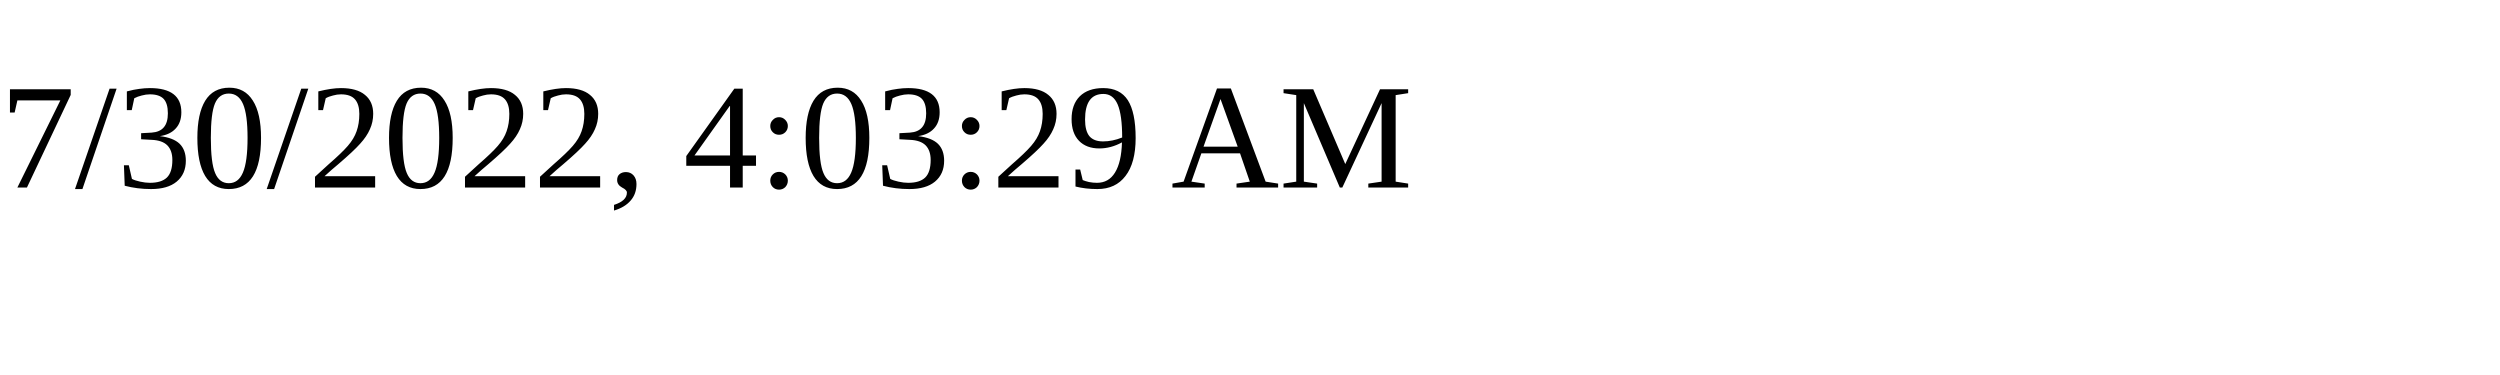
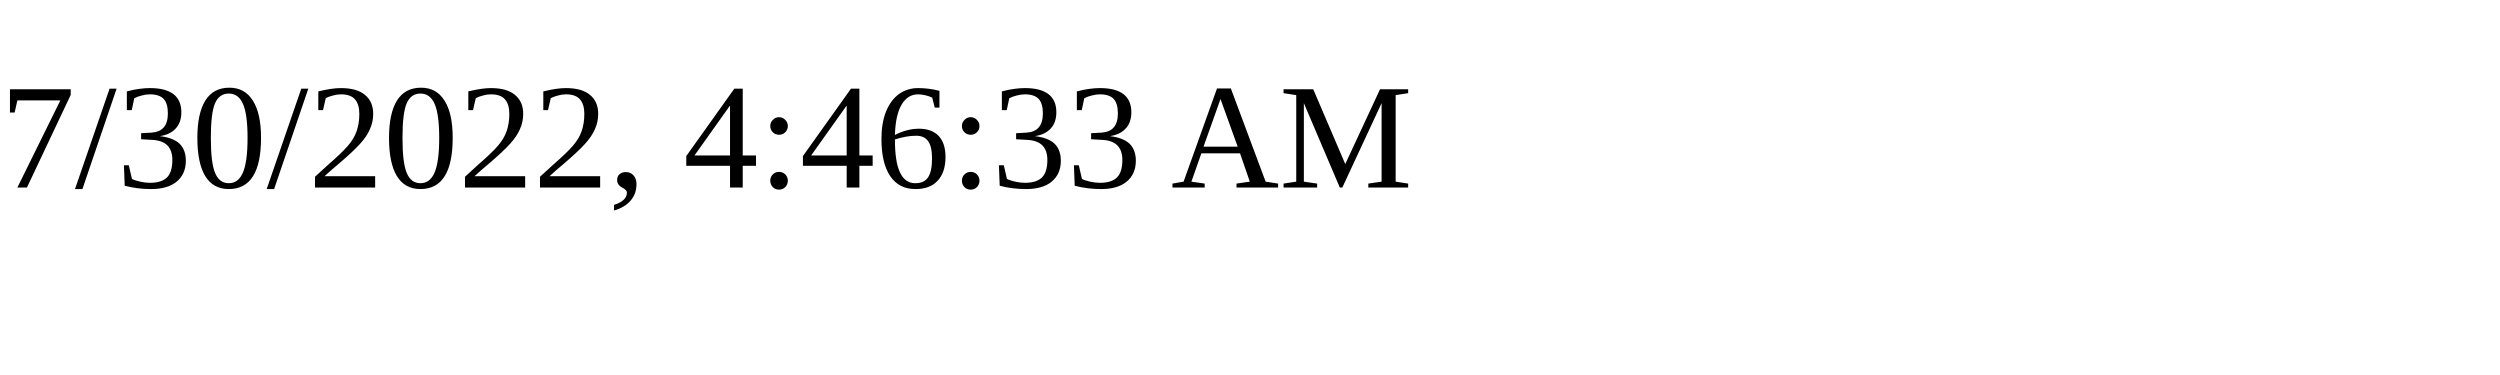
<svg xmlns="http://www.w3.org/2000/svg" height="30" width="200">
-   <text x="0" y="15">7/30/2022, 4:03:29 AM</text>
+   <text x="0" y="15">7/30/2022, 4:46:33 AM</text>
</svg>
